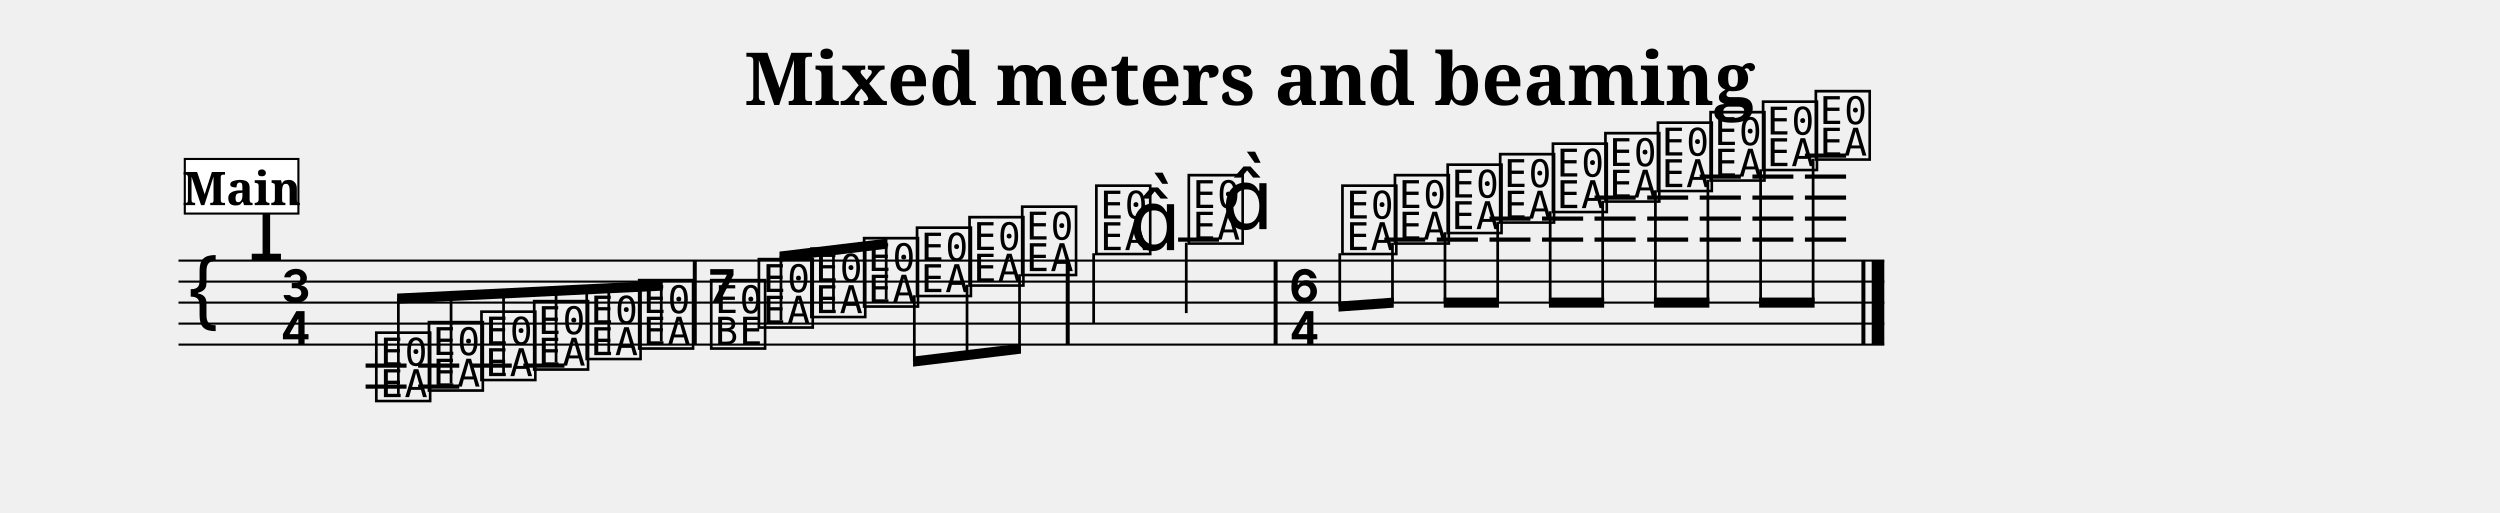
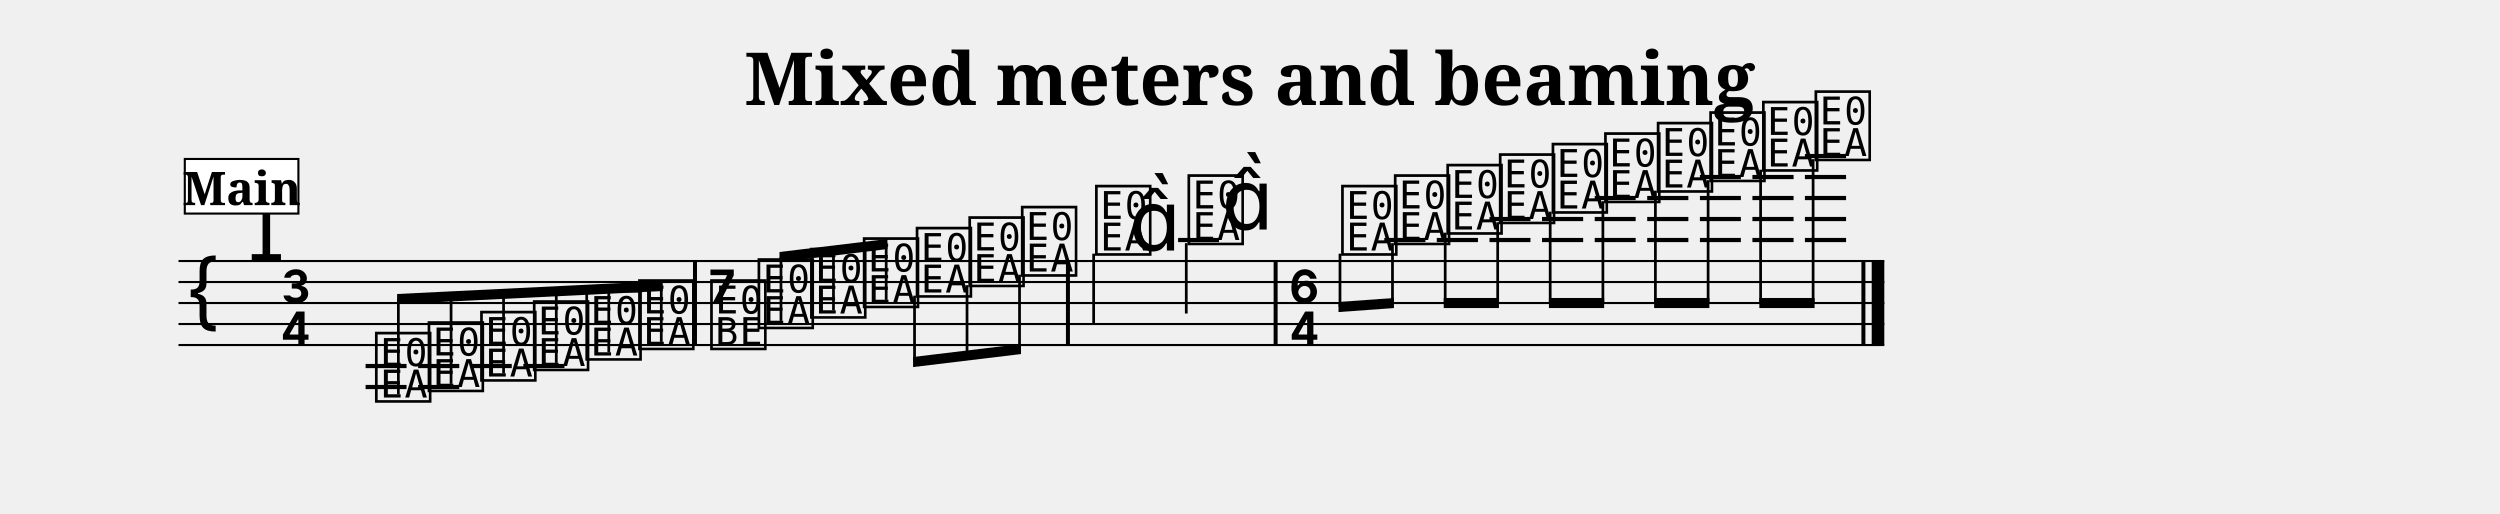
- <svg xmlns="http://www.w3.org/2000/svg" width="1190.5" height="244.1" viewBox="0 0 119.05 24.41" font-family="serif">
+ <svg xmlns="http://www.w3.org/2000/svg" width="1190.5" height="244.3" viewBox="0 0 119.05 24.43" font-family="serif">
  <style>
  @font-face { font-family: 'Emmentaler'; src: local('Emmentaler'); }
  .music { font-family: 'Emmentaler', serif; }
</style>
  <text x="59.52" y="5.00" font-size="3.49" font-weight="bold" text-anchor="middle" data-pos="240">Mixed meters and beaming</text>
  <g transform="translate(8.50,0.00) scale(1,1)">
-     <line x1="0.00" y1="12.41" x2="81.23" y2="12.41" stroke="#000000" stroke-width="0.100" />
-     <line x1="0.00" y1="13.41" x2="81.23" y2="13.41" stroke="#000000" stroke-width="0.100" />
-     <line x1="0.00" y1="14.41" x2="81.23" y2="14.41" stroke="#000000" stroke-width="0.100" />
-     <line x1="0.00" y1="15.41" x2="81.23" y2="15.41" stroke="#000000" stroke-width="0.100" />
-     <line x1="0.00" y1="16.41" x2="81.23" y2="16.41" stroke="#000000" stroke-width="0.100" />
-     <text class="music" x="0.30" y="15.41" font-size="4.00" data-pos="288"></text>
-     <text class="music" x="3.30" y="12.41" font-size="4.00" data-pos="267"></text>
-     <text class="music" x="4.80" y="14.41" font-size="4.00"></text>
-     <text class="music" x="4.80" y="16.41" font-size="4.00"></text>
-     <line x1="8.91" y1="17.41" x2="10.86" y2="17.41" stroke="#000000" stroke-width="0.200" />
-     <line x1="8.91" y1="18.41" x2="10.86" y2="18.41" stroke="#000000" stroke-width="0.200" />
-     <line x1="11.41" y1="17.41" x2="13.37" y2="17.41" stroke="#000000" stroke-width="0.200" />
-     <line x1="11.41" y1="18.41" x2="13.37" y2="18.41" stroke="#000000" stroke-width="0.200" />
-     <line x1="13.92" y1="17.41" x2="15.87" y2="17.41" stroke="#000000" stroke-width="0.200" />
-     <line x1="16.42" y1="17.41" x2="18.38" y2="17.41" stroke="#000000" stroke-width="0.200" />
-     <line x1="47.60" y1="11.41" x2="49.55" y2="11.41" stroke="#000000" stroke-width="0.200" />
-     <line x1="57.42" y1="11.41" x2="59.37" y2="11.41" stroke="#000000" stroke-width="0.200" />
-     <line x1="59.92" y1="11.41" x2="61.88" y2="11.41" stroke="#000000" stroke-width="0.200" />
-     <line x1="62.43" y1="11.41" x2="64.38" y2="11.41" stroke="#000000" stroke-width="0.200" />
-     <line x1="62.43" y1="10.41" x2="64.38" y2="10.41" stroke="#000000" stroke-width="0.200" />
-     <line x1="64.93" y1="11.41" x2="66.89" y2="11.41" stroke="#000000" stroke-width="0.200" />
-     <line x1="64.93" y1="10.41" x2="66.89" y2="10.41" stroke="#000000" stroke-width="0.200" />
-     <line x1="67.43" y1="11.41" x2="69.39" y2="11.41" stroke="#000000" stroke-width="0.200" />
-     <line x1="67.43" y1="10.41" x2="69.39" y2="10.41" stroke="#000000" stroke-width="0.200" />
-     <line x1="67.43" y1="9.41" x2="69.39" y2="9.41" stroke="#000000" stroke-width="0.200" />
-     <line x1="69.94" y1="11.41" x2="71.89" y2="11.41" stroke="#000000" stroke-width="0.200" />
-     <line x1="69.94" y1="10.41" x2="71.89" y2="10.41" stroke="#000000" stroke-width="0.200" />
-     <line x1="69.94" y1="9.41" x2="71.89" y2="9.41" stroke="#000000" stroke-width="0.200" />
-     <line x1="72.44" y1="11.41" x2="74.40" y2="11.41" stroke="#000000" stroke-width="0.200" />
-     <line x1="72.44" y1="10.41" x2="74.40" y2="10.41" stroke="#000000" stroke-width="0.200" />
-     <line x1="72.44" y1="9.41" x2="74.40" y2="9.41" stroke="#000000" stroke-width="0.200" />
-     <line x1="72.44" y1="8.41" x2="74.40" y2="8.41" stroke="#000000" stroke-width="0.200" />
-     <line x1="74.95" y1="11.41" x2="76.90" y2="11.41" stroke="#000000" stroke-width="0.200" />
-     <line x1="74.95" y1="10.41" x2="76.90" y2="10.41" stroke="#000000" stroke-width="0.200" />
-     <line x1="74.95" y1="9.41" x2="76.90" y2="9.41" stroke="#000000" stroke-width="0.200" />
-     <line x1="74.95" y1="8.41" x2="76.90" y2="8.41" stroke="#000000" stroke-width="0.200" />
-     <line x1="77.45" y1="11.41" x2="79.41" y2="11.41" stroke="#000000" stroke-width="0.200" />
-     <line x1="77.45" y1="10.41" x2="79.41" y2="10.41" stroke="#000000" stroke-width="0.200" />
-     <line x1="77.45" y1="9.41" x2="79.41" y2="9.41" stroke="#000000" stroke-width="0.200" />
-     <line x1="77.45" y1="8.41" x2="79.41" y2="8.41" stroke="#000000" stroke-width="0.200" />
-     <line x1="77.45" y1="7.41" x2="79.41" y2="7.41" stroke="#000000" stroke-width="0.200" />
-     <text class="music" x="9.23" y="18.91" font-size="4.00" data-pos="336"></text>
-     <text class="music" x="11.74" y="18.41" font-size="4.00" data-pos="343"></text>
-     <text class="music" x="14.24" y="17.91" font-size="4.00" data-pos="345"></text>
-     <text class="music" x="16.75" y="17.41" font-size="4.00" data-pos="347"></text>
-     <text class="music" x="19.25" y="16.91" font-size="4.00" data-pos="349"></text>
-     <text class="music" x="21.75" y="16.41" font-size="4.00" data-pos="351"></text>
-     <text class="music" x="25.18" y="14.41" font-size="4.00" data-pos="355"></text>
-     <text class="music" x="25.18" y="16.41" font-size="4.00" data-pos="355"></text>
-     <text class="music" x="27.45" y="15.41" font-size="4.00" data-pos="368"></text>
-     <text class="music" x="29.95" y="14.91" font-size="4.00" data-pos="375"></text>
-     <text class="music" x="32.46" y="14.41" font-size="4.00" data-pos="377"></text>
-     <text class="music" x="34.98" y="13.91" font-size="4.00" data-pos="379"></text>
-     <text class="music" x="37.48" y="13.41" font-size="4.00" data-pos="381"></text>
-     <text class="music" x="39.99" y="12.91" font-size="4.00" data-pos="383"></text>
-     <text class="music" x="43.52" y="11.91" font-size="4.00" data-pos="387"></text>
-     <line x1="43.58" y1="12.06" x2="43.58" y2="15.41" stroke="#000000" stroke-width="0.130" />
-     <text class="music" x="45.27" y="11.91" font-size="4.00"></text>
-     <text class="music" x="47.92" y="11.41" font-size="4.00" data-pos="391"></text>
-     <line x1="47.99" y1="11.56" x2="47.99" y2="14.91" stroke="#000000" stroke-width="0.130" />
-     <text class="music" x="49.67" y="10.91" font-size="4.00"></text>
-     <text class="music" x="52.84" y="14.41" font-size="4.00" data-pos="397"></text>
-     <text class="music" x="52.84" y="16.41" font-size="4.00" data-pos="397"></text>
-     <text class="music" x="55.24" y="11.91" font-size="4.00" data-pos="410"></text>
-     <text class="music" x="57.74" y="11.41" font-size="4.00" data-pos="417"></text>
-     <text class="music" x="60.25" y="10.91" font-size="4.00" data-pos="419"></text>
-     <text class="music" x="62.75" y="10.41" font-size="4.00" data-pos="421"></text>
-     <text class="music" x="65.26" y="9.91" font-size="4.00" data-pos="423"></text>
-     <text class="music" x="67.76" y="9.41" font-size="4.00" data-pos="425"></text>
-     <text class="music" x="70.26" y="8.91" font-size="4.00" data-pos="427"></text>
-     <text class="music" x="72.77" y="8.41" font-size="4.00" data-pos="431"></text>
-     <text class="music" x="75.27" y="7.91" font-size="4.00" data-pos="433"></text>
-     <text class="music" x="77.78" y="7.41" font-size="4.00" data-pos="435"></text>
-     <rect x="24.49" y="12.41" width="0.19" height="4.00" data-pos="353" />
-     <rect x="42.25" y="12.41" width="0.19" height="4.00" data-pos="385" />
-     <rect x="52.15" y="12.41" width="0.19" height="4.00" data-pos="395" />
-     <rect x="80.14" y="12.41" width="0.19" height="4.00" data-pos="437" />
-     <rect x="80.63" y="12.41" width="0.60" height="4.00" data-pos="437" />
-     <polygon points="10.41,13.98 23.06,13.36 23.06,13.84 10.41,14.46" />
-     <line x1="10.47" y1="18.76" x2="10.47" y2="14.21" stroke="#000000" stroke-width="0.130" />
-     <line x1="12.98" y1="18.26" x2="12.98" y2="14.09" stroke="#000000" stroke-width="0.130" />
-     <line x1="15.48" y1="17.76" x2="15.48" y2="13.97" stroke="#000000" stroke-width="0.130" />
-     <line x1="17.98" y1="17.26" x2="17.98" y2="13.85" stroke="#000000" stroke-width="0.130" />
-     <line x1="20.49" y1="16.76" x2="20.49" y2="13.72" stroke="#000000" stroke-width="0.130" />
-     <line x1="22.99" y1="16.26" x2="22.99" y2="13.60" stroke="#000000" stroke-width="0.130" />
-     <polygon points="28.62,11.98 33.76,11.36 33.76,11.84 28.62,12.46" />
-     <line x1="28.69" y1="15.26" x2="28.69" y2="12.21" stroke="#000000" stroke-width="0.130" />
-     <line x1="31.19" y1="14.76" x2="31.19" y2="11.91" stroke="#000000" stroke-width="0.130" />
-     <line x1="33.70" y1="14.26" x2="33.70" y2="11.60" stroke="#000000" stroke-width="0.130" />
-     <polygon points="34.98,16.98 40.12,16.36 40.12,16.84 34.98,17.46" />
-     <line x1="35.04" y1="14.06" x2="35.04" y2="17.21" stroke="#000000" stroke-width="0.130" />
-     <line x1="37.55" y1="13.56" x2="37.55" y2="16.91" stroke="#000000" stroke-width="0.130" />
-     <line x1="40.05" y1="13.06" x2="40.05" y2="16.60" stroke="#000000" stroke-width="0.130" />
-     <polygon points="55.24,14.36 57.87,14.17 57.87,14.65 55.24,14.84" />
-     <line x1="55.30" y1="12.06" x2="55.30" y2="14.59" stroke="#000000" stroke-width="0.130" />
-     <line x1="57.81" y1="11.56" x2="57.81" y2="14.41" stroke="#000000" stroke-width="0.130" />
-     <polygon points="60.25,14.17 62.88,14.17 62.88,14.65 60.25,14.65" />
-     <line x1="60.31" y1="11.06" x2="60.31" y2="14.41" stroke="#000000" stroke-width="0.130" />
-     <line x1="62.82" y1="10.56" x2="62.82" y2="14.41" stroke="#000000" stroke-width="0.130" />
-     <polygon points="65.26,14.17 67.89,14.17 67.89,14.65 65.26,14.65" />
-     <line x1="65.32" y1="10.06" x2="65.32" y2="14.41" stroke="#000000" stroke-width="0.130" />
-     <line x1="67.82" y1="9.56" x2="67.82" y2="14.41" stroke="#000000" stroke-width="0.130" />
-     <polygon points="70.26,14.17 72.90,14.17 72.90,14.65 70.26,14.65" />
-     <line x1="70.33" y1="9.06" x2="70.33" y2="14.41" stroke="#000000" stroke-width="0.130" />
-     <line x1="72.83" y1="8.56" x2="72.83" y2="14.41" stroke="#000000" stroke-width="0.130" />
-     <polygon points="75.27,14.17 77.91,14.17 77.91,14.65 75.27,14.65" />
-     <line x1="75.34" y1="8.06" x2="75.34" y2="14.41" stroke="#000000" stroke-width="0.130" />
-     <line x1="77.84" y1="7.56" x2="77.84" y2="14.41" stroke="#000000" stroke-width="0.130" />
+     <line x1="0.00" y1="12.43" x2="81.23" y2="12.43" stroke="#000000" stroke-width="0.100" />
+     <line x1="0.00" y1="13.43" x2="81.23" y2="13.43" stroke="#000000" stroke-width="0.100" />
+     <line x1="0.00" y1="14.43" x2="81.23" y2="14.43" stroke="#000000" stroke-width="0.100" />
+     <line x1="0.00" y1="15.43" x2="81.23" y2="15.43" stroke="#000000" stroke-width="0.100" />
+     <line x1="0.00" y1="16.43" x2="81.23" y2="16.43" stroke="#000000" stroke-width="0.100" />
+     <text class="music" x="0.30" y="15.43" font-size="4.00" data-pos="288"></text>
+     <text class="music" x="3.30" y="12.43" font-size="4.00" data-pos="267"></text>
+     <text class="music" x="4.80" y="14.43" font-size="4.00"></text>
+     <text class="music" x="4.80" y="16.43" font-size="4.00"></text>
+     <line x1="8.91" y1="17.43" x2="10.86" y2="17.43" stroke="#000000" stroke-width="0.200" />
+     <line x1="8.91" y1="18.43" x2="10.86" y2="18.43" stroke="#000000" stroke-width="0.200" />
+     <line x1="11.41" y1="17.43" x2="13.37" y2="17.43" stroke="#000000" stroke-width="0.200" />
+     <line x1="11.41" y1="18.43" x2="13.37" y2="18.43" stroke="#000000" stroke-width="0.200" />
+     <line x1="13.92" y1="17.43" x2="15.87" y2="17.43" stroke="#000000" stroke-width="0.200" />
+     <line x1="16.42" y1="17.43" x2="18.38" y2="17.43" stroke="#000000" stroke-width="0.200" />
+     <line x1="47.60" y1="11.43" x2="49.55" y2="11.43" stroke="#000000" stroke-width="0.200" />
+     <line x1="57.42" y1="11.43" x2="59.38" y2="11.43" stroke="#000000" stroke-width="0.200" />
+     <line x1="59.92" y1="11.43" x2="61.88" y2="11.43" stroke="#000000" stroke-width="0.200" />
+     <line x1="62.43" y1="11.43" x2="64.38" y2="11.43" stroke="#000000" stroke-width="0.200" />
+     <line x1="62.43" y1="10.43" x2="64.38" y2="10.43" stroke="#000000" stroke-width="0.200" />
+     <line x1="64.93" y1="11.43" x2="66.89" y2="11.43" stroke="#000000" stroke-width="0.200" />
+     <line x1="64.93" y1="10.43" x2="66.89" y2="10.43" stroke="#000000" stroke-width="0.200" />
+     <line x1="67.44" y1="11.43" x2="69.39" y2="11.43" stroke="#000000" stroke-width="0.200" />
+     <line x1="67.44" y1="10.43" x2="69.39" y2="10.43" stroke="#000000" stroke-width="0.200" />
+     <line x1="67.44" y1="9.43" x2="69.39" y2="9.43" stroke="#000000" stroke-width="0.200" />
+     <line x1="69.94" y1="11.43" x2="71.90" y2="11.43" stroke="#000000" stroke-width="0.200" />
+     <line x1="69.94" y1="10.43" x2="71.90" y2="10.43" stroke="#000000" stroke-width="0.200" />
+     <line x1="69.94" y1="9.43" x2="71.90" y2="9.43" stroke="#000000" stroke-width="0.200" />
+     <line x1="72.45" y1="11.43" x2="74.40" y2="11.43" stroke="#000000" stroke-width="0.200" />
+     <line x1="72.45" y1="10.43" x2="74.40" y2="10.43" stroke="#000000" stroke-width="0.200" />
+     <line x1="72.45" y1="9.43" x2="74.40" y2="9.43" stroke="#000000" stroke-width="0.200" />
+     <line x1="72.45" y1="8.43" x2="74.40" y2="8.43" stroke="#000000" stroke-width="0.200" />
+     <line x1="74.95" y1="11.43" x2="76.91" y2="11.43" stroke="#000000" stroke-width="0.200" />
+     <line x1="74.95" y1="10.43" x2="76.91" y2="10.43" stroke="#000000" stroke-width="0.200" />
+     <line x1="74.95" y1="9.43" x2="76.91" y2="9.43" stroke="#000000" stroke-width="0.200" />
+     <line x1="74.95" y1="8.43" x2="76.91" y2="8.43" stroke="#000000" stroke-width="0.200" />
+     <line x1="77.45" y1="11.43" x2="79.41" y2="11.43" stroke="#000000" stroke-width="0.200" />
+     <line x1="77.45" y1="10.43" x2="79.41" y2="10.43" stroke="#000000" stroke-width="0.200" />
+     <line x1="77.45" y1="9.43" x2="79.41" y2="9.43" stroke="#000000" stroke-width="0.200" />
+     <line x1="77.45" y1="8.43" x2="79.41" y2="8.43" stroke="#000000" stroke-width="0.200" />
+     <line x1="77.45" y1="7.43" x2="79.41" y2="7.43" stroke="#000000" stroke-width="0.200" />
+     <text class="music" x="9.23" y="18.93" font-size="4.00" data-pos="336"></text>
+     <text class="music" x="11.74" y="18.43" font-size="4.00" data-pos="343"></text>
+     <text class="music" x="14.24" y="17.93" font-size="4.00" data-pos="345"></text>
+     <text class="music" x="16.75" y="17.43" font-size="4.00" data-pos="347"></text>
+     <text class="music" x="19.25" y="16.93" font-size="4.00" data-pos="349"></text>
+     <text class="music" x="21.76" y="16.43" font-size="4.00" data-pos="351"></text>
+     <text class="music" x="25.19" y="14.43" font-size="4.00" data-pos="355"></text>
+     <text class="music" x="25.19" y="16.43" font-size="4.00" data-pos="355"></text>
+     <text class="music" x="27.45" y="15.43" font-size="4.00" data-pos="368"></text>
+     <text class="music" x="29.95" y="14.93" font-size="4.00" data-pos="375"></text>
+     <text class="music" x="32.46" y="14.43" font-size="4.00" data-pos="377"></text>
+     <text class="music" x="34.98" y="13.93" font-size="4.00" data-pos="379"></text>
+     <text class="music" x="37.49" y="13.43" font-size="4.00" data-pos="381"></text>
+     <text class="music" x="39.99" y="12.93" font-size="4.00" data-pos="383"></text>
+     <text class="music" x="43.52" y="11.93" font-size="4.00" data-pos="387"></text>
+     <line x1="43.58" y1="12.08" x2="43.58" y2="15.43" stroke="#000000" stroke-width="0.130" />
+     <text class="music" x="45.27" y="11.93" font-size="4.00"></text>
+     <text class="music" x="47.92" y="11.43" font-size="4.00" data-pos="391"></text>
+     <line x1="47.99" y1="11.58" x2="47.99" y2="14.93" stroke="#000000" stroke-width="0.130" />
+     <text class="music" x="49.68" y="10.93" font-size="4.00"></text>
+     <text class="music" x="52.84" y="14.43" font-size="4.00" data-pos="397"></text>
+     <text class="music" x="52.84" y="16.43" font-size="4.00" data-pos="397"></text>
+     <text class="music" x="55.24" y="11.93" font-size="4.00" data-pos="410"></text>
+     <text class="music" x="57.75" y="11.43" font-size="4.00" data-pos="417"></text>
+     <text class="music" x="60.25" y="10.93" font-size="4.00" data-pos="419"></text>
+     <text class="music" x="62.75" y="10.43" font-size="4.00" data-pos="421"></text>
+     <text class="music" x="65.26" y="9.93" font-size="4.00" data-pos="423"></text>
+     <text class="music" x="67.76" y="9.43" font-size="4.00" data-pos="425"></text>
+     <text class="music" x="70.27" y="8.93" font-size="4.00" data-pos="427"></text>
+     <text class="music" x="72.77" y="8.43" font-size="4.00" data-pos="431"></text>
+     <text class="music" x="75.28" y="7.93" font-size="4.00" data-pos="433"></text>
+     <text class="music" x="77.78" y="7.43" font-size="4.00" data-pos="435"></text>
+     <rect x="24.50" y="12.43" width="0.19" height="4.00" data-pos="353" />
+     <rect x="42.26" y="12.43" width="0.19" height="4.00" data-pos="385" />
+     <rect x="52.15" y="12.43" width="0.19" height="4.00" data-pos="395" />
+     <rect x="80.14" y="12.43" width="0.19" height="4.00" data-pos="437" />
+     <rect x="80.63" y="12.43" width="0.60" height="4.00" data-pos="437" />
+     <polygon points="10.41,14.00 23.06,13.38 23.06,13.86 10.41,14.48" />
+     <line x1="10.47" y1="18.78" x2="10.47" y2="14.23" stroke="#000000" stroke-width="0.130" />
+     <line x1="12.98" y1="18.28" x2="12.98" y2="14.11" stroke="#000000" stroke-width="0.130" />
+     <line x1="15.48" y1="17.78" x2="15.48" y2="13.99" stroke="#000000" stroke-width="0.130" />
+     <line x1="17.99" y1="17.28" x2="17.99" y2="13.87" stroke="#000000" stroke-width="0.130" />
+     <line x1="20.49" y1="16.78" x2="20.49" y2="13.74" stroke="#000000" stroke-width="0.130" />
+     <line x1="22.99" y1="16.28" x2="22.99" y2="13.62" stroke="#000000" stroke-width="0.130" />
+     <polygon points="28.62,12.00 33.76,11.38 33.76,11.86 28.62,12.48" />
+     <line x1="28.69" y1="15.28" x2="28.69" y2="12.23" stroke="#000000" stroke-width="0.130" />
+     <line x1="31.19" y1="14.78" x2="31.19" y2="11.93" stroke="#000000" stroke-width="0.130" />
+     <line x1="33.70" y1="14.28" x2="33.70" y2="11.63" stroke="#000000" stroke-width="0.130" />
+     <polygon points="34.98,17.00 40.12,16.38 40.12,16.86 34.98,17.48" />
+     <line x1="35.05" y1="14.08" x2="35.05" y2="17.23" stroke="#000000" stroke-width="0.130" />
+     <line x1="37.55" y1="13.58" x2="37.55" y2="16.93" stroke="#000000" stroke-width="0.130" />
+     <line x1="40.05" y1="13.08" x2="40.05" y2="16.63" stroke="#000000" stroke-width="0.130" />
+     <polygon points="55.24,14.38 57.88,14.19 57.88,14.67 55.24,14.86" />
+     <line x1="55.31" y1="12.08" x2="55.31" y2="14.61" stroke="#000000" stroke-width="0.130" />
+     <line x1="57.81" y1="11.58" x2="57.81" y2="14.43" stroke="#000000" stroke-width="0.130" />
+     <polygon points="60.25,14.19 62.88,14.19 62.88,14.67 60.25,14.67" />
+     <line x1="60.32" y1="11.08" x2="60.32" y2="14.43" stroke="#000000" stroke-width="0.130" />
+     <line x1="62.82" y1="10.58" x2="62.82" y2="14.43" stroke="#000000" stroke-width="0.130" />
+     <polygon points="65.26,14.19 67.89,14.19 67.89,14.67 65.26,14.67" />
+     <line x1="65.32" y1="10.08" x2="65.32" y2="14.43" stroke="#000000" stroke-width="0.130" />
+     <line x1="67.83" y1="9.58" x2="67.83" y2="14.43" stroke="#000000" stroke-width="0.130" />
+     <polygon points="70.27,14.19 72.90,14.19 72.90,14.67 70.27,14.67" />
+     <line x1="70.33" y1="9.08" x2="70.33" y2="14.43" stroke="#000000" stroke-width="0.130" />
+     <line x1="72.84" y1="8.58" x2="72.84" y2="14.43" stroke="#000000" stroke-width="0.130" />
+     <polygon points="75.28,14.19 77.91,14.19 77.91,14.67 75.28,14.67" />
+     <line x1="75.34" y1="8.08" x2="75.34" y2="14.43" stroke="#000000" stroke-width="0.130" />
+     <line x1="77.84" y1="7.58" x2="77.84" y2="14.43" stroke="#000000" stroke-width="0.130" />
    <rect x="0.30" y="7.57" width="5.41" height="2.60" fill="#FFFFFF" stroke="#000000" stroke-width="0.100" data-pos="302" />
    <text x="3.01" y="9.77" font-size="2.20" font-weight="bold" text-anchor="middle" data-pos="302">Main</text>
  </g>
</svg>
